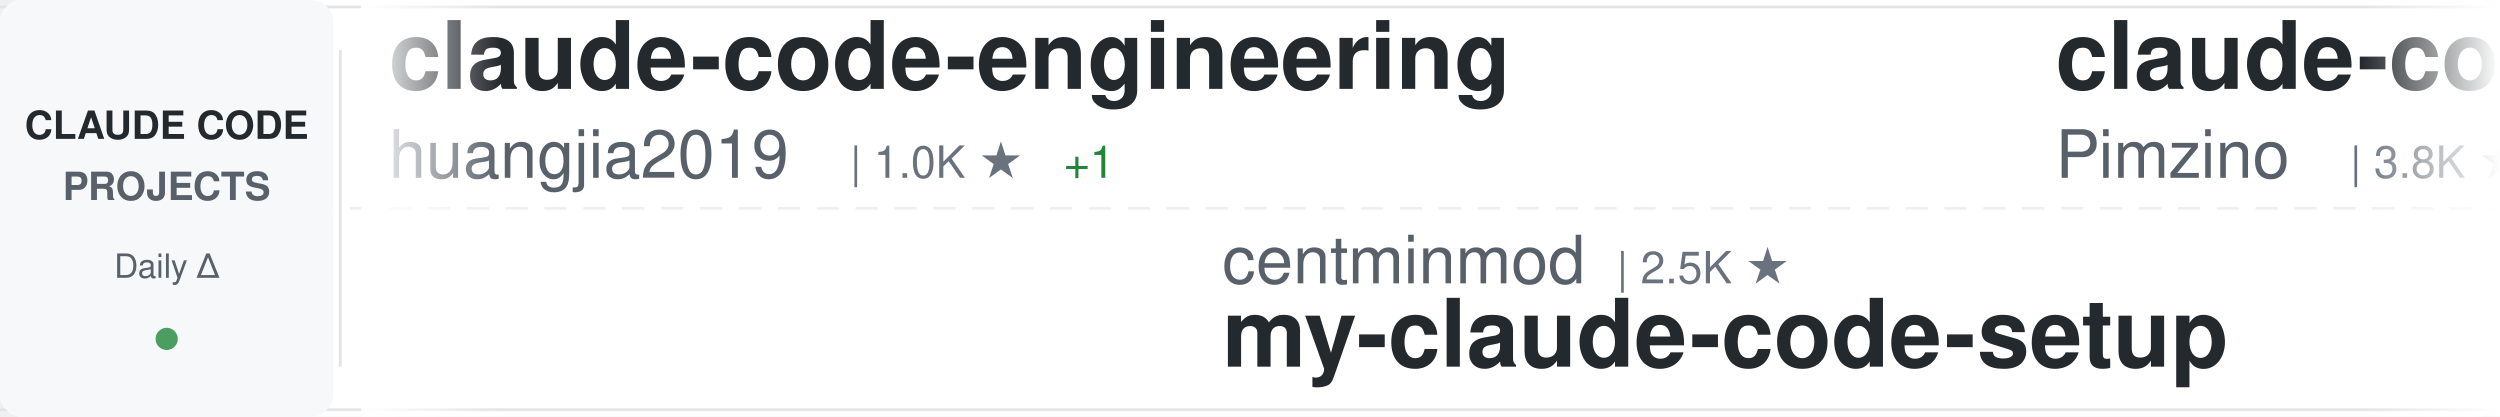
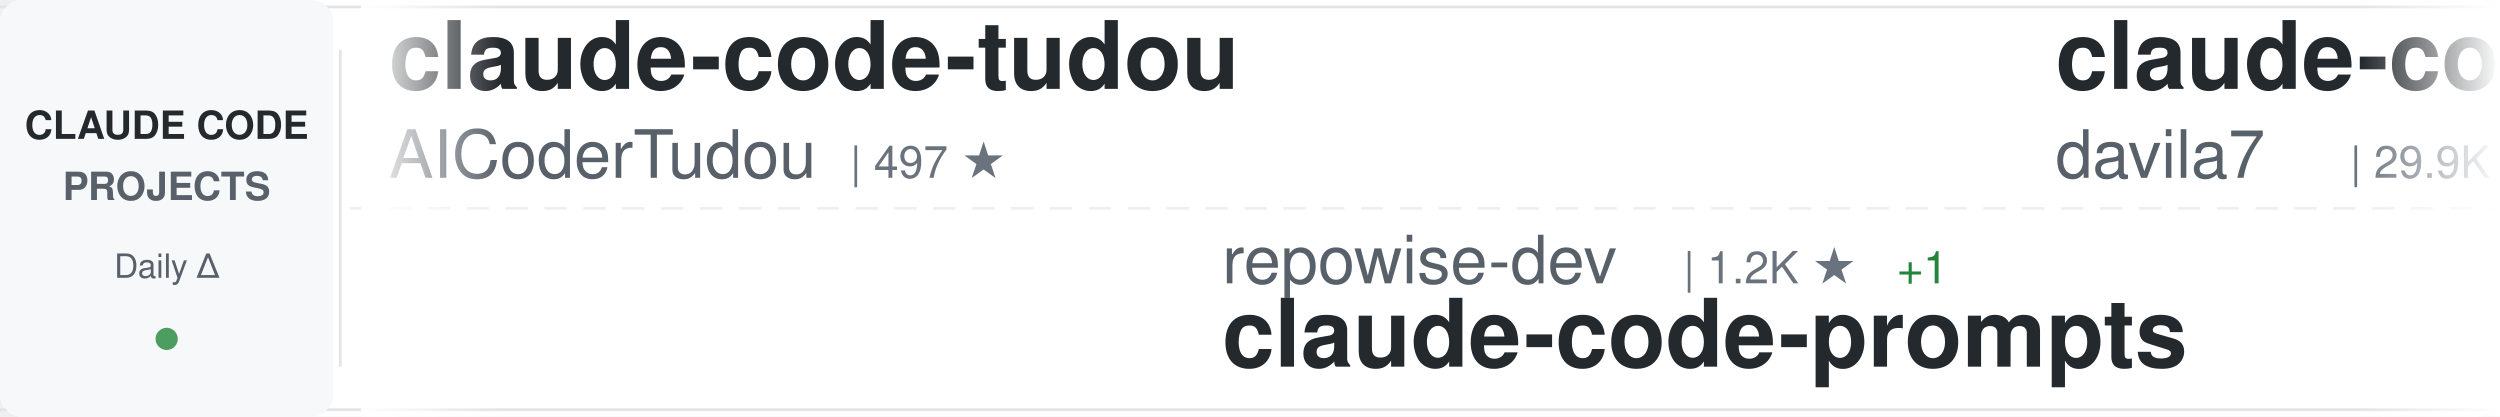
<svg xmlns="http://www.w3.org/2000/svg" width="900" height="150">
  <defs>
    <linearGradient id="awesomeLeftFade" x1="0%" y1="0%" x2="100%" y2="0%">
      <stop offset="0%" style="stop-color:#ffffff;stop-opacity:1" />
      <stop offset="100%" style="stop-color:#ffffff;stop-opacity:0" />
    </linearGradient>
    <linearGradient id="awesomeRightFade" x1="0%" y1="0%" x2="100%" y2="0%">
      <stop offset="0%" style="stop-color:#ffffff;stop-opacity:0" />
      <stop offset="100%" style="stop-color:#ffffff;stop-opacity:1" />
    </linearGradient>
  </defs>
  <rect width="900" height="150" fill="#ffffff" rx="8" />
  <rect x="0" y="2" width="900" height="1" fill="#e1e4e8" />
  <rect x="0" y="147" width="900" height="1" fill="#e1e4e8" />
  <line x1="0" y1="75" x2="900" y2="75" stroke="#e1e4e8" stroke-width="1" stroke-dasharray="8 6" opacity="0.6" />
  <rect x="0" y="0" width="120" height="150" fill="#f6f8fa" rx="8" />
  <text x="60" y="50" font-family="-apple-system, BlinkMacSystemFont, 'Segoe UI', Helvetica, Arial, sans-serif" font-size="14" font-weight="600" fill="#24292e" text-anchor="middle">CLAUDE CODE</text>
  <text x="60" y="72" font-family="-apple-system, BlinkMacSystemFont, 'Segoe UI', Helvetica, Arial, sans-serif" font-size="14" font-weight="600" fill="#586069" text-anchor="middle">PROJECTS</text>
  <text x="60" y="100" font-family="-apple-system, BlinkMacSystemFont, 'Segoe UI', Helvetica, Arial, sans-serif" font-size="12" font-weight="500" fill="#586069" text-anchor="middle">Daily Δ</text>
  <circle cx="60" cy="122" r="4" fill="#22863a" opacity="0.8" />
  <rect x="122" y="18" width="1" height="114" fill="#e1e4e8" />
  <clipPath id="awesomeTickerClip">
    <rect x="130" y="0" width="770" height="150" />
  </clipPath>
  <g clip-path="url(#awesomeTickerClip)">
    <g id="awesomeTickerItems">
      <animateTransform attributeName="transform" attributeType="XML" type="translate" from="0 0" to="-3000 0" dur="54s" repeatCount="indefinite" />
      <g transform="translate(0, 0)">
-         <text x="140" y="32" font-family="-apple-system, BlinkMacSystemFont, 'Segoe UI', Helvetica, Arial, sans-serif" font-size="34" font-weight="600" fill="#24292e">claude-code-engineering</text>
-         <text x="140" y="64" font-family="-apple-system, BlinkMacSystemFont, 'Segoe UI', Helvetica, Arial, sans-serif" font-size="24" font-weight="400" fill="#586069">huangjia2019</text>
-         <text x="306" y="64" font-family="-apple-system, BlinkMacSystemFont, 'Segoe UI', Helvetica, Arial, sans-serif" font-size="16" font-weight="500" fill="#6a737d">| 1.0K ★</text>
-         <text x="383" y="64" font-family="-apple-system, BlinkMacSystemFont, 'Segoe UI', Helvetica, Arial, sans-serif" font-size="16" font-weight="500" fill="#22863a"> +1</text>
+         <text x="140" y="32" font-family="-apple-system, BlinkMacSystemFont, 'Segoe UI', Helvetica, Arial, sans-serif" font-size="34" font-weight="600" fill="#24292e">claude-code-tudou</text>
+         <text x="140" y="64" font-family="-apple-system, BlinkMacSystemFont, 'Segoe UI', Helvetica, Arial, sans-serif" font-size="24" font-weight="400" fill="#586069">AICoderTudou</text>
+         <text x="306" y="64" font-family="-apple-system, BlinkMacSystemFont, 'Segoe UI', Helvetica, Arial, sans-serif" font-size="16" font-weight="500" fill="#6a737d">| 497 ★</text>
      </g>
      <g transform="translate(300, 0)">
-         <text x="140" y="102" font-family="-apple-system, BlinkMacSystemFont, 'Segoe UI', Helvetica, Arial, sans-serif" font-size="24" font-weight="400" fill="#586069">centminmod</text>
-         <text x="282" y="102" font-family="-apple-system, BlinkMacSystemFont, 'Segoe UI', Helvetica, Arial, sans-serif" font-size="16" font-weight="500" fill="#6a737d">| 2.5K ★</text>
-         <text x="140" y="132" font-family="-apple-system, BlinkMacSystemFont, 'Segoe UI', Helvetica, Arial, sans-serif" font-size="34" font-weight="600" fill="#24292e">my-claude-code-setup</text>
+         <text x="140" y="102" font-family="-apple-system, BlinkMacSystemFont, 'Segoe UI', Helvetica, Arial, sans-serif" font-size="24" font-weight="400" fill="#586069">repowise-dev</text>
+         <text x="306" y="102" font-family="-apple-system, BlinkMacSystemFont, 'Segoe UI', Helvetica, Arial, sans-serif" font-size="16" font-weight="500" fill="#6a737d">| 1.2K ★</text>
+         <text x="383" y="102" font-family="-apple-system, BlinkMacSystemFont, 'Segoe UI', Helvetica, Arial, sans-serif" font-size="16" font-weight="500" fill="#22863a"> +1</text>
+         <text x="140" y="132" font-family="-apple-system, BlinkMacSystemFont, 'Segoe UI', Helvetica, Arial, sans-serif" font-size="34" font-weight="600" fill="#24292e">claude-code-prompts</text>
      </g>
      <g transform="translate(600, 0)">
-         <text x="140" y="32" font-family="-apple-system, BlinkMacSystemFont, 'Segoe UI', Helvetica, Arial, sans-serif" font-size="34" font-weight="600" fill="#24292e">claude-code-spec-workflo...</text>
-         <text x="140" y="64" font-family="-apple-system, BlinkMacSystemFont, 'Segoe UI', Helvetica, Arial, sans-serif" font-size="24" font-weight="400" fill="#586069">Pimzino</text>
-         <text x="246" y="64" font-family="-apple-system, BlinkMacSystemFont, 'Segoe UI', Helvetica, Arial, sans-serif" font-size="16" font-weight="500" fill="#6a737d">| 3.8K ★</text>
+         <text x="140" y="32" font-family="-apple-system, BlinkMacSystemFont, 'Segoe UI', Helvetica, Arial, sans-serif" font-size="34" font-weight="600" fill="#24292e">claude-code-templates</text>
+         <text x="140" y="64" font-family="-apple-system, BlinkMacSystemFont, 'Segoe UI', Helvetica, Arial, sans-serif" font-size="24" font-weight="400" fill="#586069">davila7</text>
+         <text x="246" y="64" font-family="-apple-system, BlinkMacSystemFont, 'Segoe UI', Helvetica, Arial, sans-serif" font-size="16" font-weight="500" fill="#6a737d">| 29.9K ★</text>
+         <text x="332" y="64" font-family="-apple-system, BlinkMacSystemFont, 'Segoe UI', Helvetica, Arial, sans-serif" font-size="16" font-weight="500" fill="#22863a"> +1</text>
      </g>
      <g transform="translate(900, 0)">
-         <text x="140" y="102" font-family="-apple-system, BlinkMacSystemFont, 'Segoe UI', Helvetica, Arial, sans-serif" font-size="24" font-weight="400" fill="#586069">KPR111</text>
-         <text x="234" y="102" font-family="-apple-system, BlinkMacSystemFont, 'Segoe UI', Helvetica, Arial, sans-serif" font-size="16" font-weight="500" fill="#6a737d">| 18 ★</text>
-         <text x="140" y="132" font-family="-apple-system, BlinkMacSystemFont, 'Segoe UI', Helvetica, Arial, sans-serif" font-size="34" font-weight="600" fill="#24292e">Claude-Code</text>
+         <text x="140" y="102" font-family="-apple-system, BlinkMacSystemFont, 'Segoe UI', Helvetica, Arial, sans-serif" font-size="24" font-weight="400" fill="#586069">andrew-kramer-inno</text>
+         <text x="378" y="102" font-family="-apple-system, BlinkMacSystemFont, 'Segoe UI', Helvetica, Arial, sans-serif" font-size="16" font-weight="500" fill="#6a737d">| 594 ★</text>
+         <text x="140" y="132" font-family="-apple-system, BlinkMacSystemFont, 'Segoe UI', Helvetica, Arial, sans-serif" font-size="34" font-weight="600" fill="#24292e">claude-code-source-build</text>
      </g>
      <g transform="translate(1200, 0)">
-         <text x="140" y="32" font-family="-apple-system, BlinkMacSystemFont, 'Segoe UI', Helvetica, Arial, sans-serif" font-size="34" font-weight="600" fill="#24292e">claude-code-source-build</text>
-         <text x="140" y="64" font-family="-apple-system, BlinkMacSystemFont, 'Segoe UI', Helvetica, Arial, sans-serif" font-size="24" font-weight="400" fill="#586069">andrew-kramer-inno</text>
-         <text x="378" y="64" font-family="-apple-system, BlinkMacSystemFont, 'Segoe UI', Helvetica, Arial, sans-serif" font-size="16" font-weight="500" fill="#6a737d">| 594 ★</text>
+         <text x="140" y="32" font-family="-apple-system, BlinkMacSystemFont, 'Segoe UI', Helvetica, Arial, sans-serif" font-size="34" font-weight="600" fill="#24292e">claude-code-skills</text>
+         <text x="140" y="64" font-family="-apple-system, BlinkMacSystemFont, 'Segoe UI', Helvetica, Arial, sans-serif" font-size="24" font-weight="400" fill="#586069">daymade</text>
+         <text x="246" y="64" font-family="-apple-system, BlinkMacSystemFont, 'Segoe UI', Helvetica, Arial, sans-serif" font-size="16" font-weight="500" fill="#6a737d">| 1.3K ★</text>
+         <text x="323" y="64" font-family="-apple-system, BlinkMacSystemFont, 'Segoe UI', Helvetica, Arial, sans-serif" font-size="16" font-weight="500" fill="#22863a"> +1</text>
      </g>
      <g transform="translate(1500, 0)">
-         <text x="140" y="102" font-family="-apple-system, BlinkMacSystemFont, 'Segoe UI', Helvetica, Arial, sans-serif" font-size="24" font-weight="400" fill="#586069">edmund-io</text>
-         <text x="270" y="102" font-family="-apple-system, BlinkMacSystemFont, 'Segoe UI', Helvetica, Arial, sans-serif" font-size="16" font-weight="500" fill="#6a737d">| 1.5K ★</text>
+         <text x="140" y="102" font-family="-apple-system, BlinkMacSystemFont, 'Segoe UI', Helvetica, Arial, sans-serif" font-size="24" font-weight="400" fill="#586069">pedrohcgs</text>
+         <text x="270" y="102" font-family="-apple-system, BlinkMacSystemFont, 'Segoe UI', Helvetica, Arial, sans-serif" font-size="16" font-weight="500" fill="#6a737d">| 1.4K ★</text>
        <text x="347" y="102" font-family="-apple-system, BlinkMacSystemFont, 'Segoe UI', Helvetica, Arial, sans-serif" font-size="16" font-weight="500" fill="#22863a"> +1</text>
-         <text x="140" y="132" font-family="-apple-system, BlinkMacSystemFont, 'Segoe UI', Helvetica, Arial, sans-serif" font-size="34" font-weight="600" fill="#24292e">edmunds-claude-code</text>
+         <text x="140" y="132" font-family="-apple-system, BlinkMacSystemFont, 'Segoe UI', Helvetica, Arial, sans-serif" font-size="34" font-weight="600" fill="#24292e">claude-code-my-workflow</text>
      </g>
      <g transform="translate(1800, 0)">
-         <text x="140" y="32" font-family="-apple-system, BlinkMacSystemFont, 'Segoe UI', Helvetica, Arial, sans-serif" font-size="34" font-weight="600" fill="#24292e">claude-code-guide</text>
-         <text x="140" y="64" font-family="-apple-system, BlinkMacSystemFont, 'Segoe UI', Helvetica, Arial, sans-serif" font-size="24" font-weight="400" fill="#586069">Cranot</text>
-         <text x="234" y="64" font-family="-apple-system, BlinkMacSystemFont, 'Segoe UI', Helvetica, Arial, sans-serif" font-size="16" font-weight="500" fill="#6a737d">| 2.9K ★</text>
+         <text x="140" y="32" font-family="-apple-system, BlinkMacSystemFont, 'Segoe UI', Helvetica, Arial, sans-serif" font-size="34" font-weight="600" fill="#24292e">claude-code-local</text>
+         <text x="140" y="64" font-family="-apple-system, BlinkMacSystemFont, 'Segoe UI', Helvetica, Arial, sans-serif" font-size="24" font-weight="400" fill="#586069">nicedreamzapp</text>
+         <text x="318" y="64" font-family="-apple-system, BlinkMacSystemFont, 'Segoe UI', Helvetica, Arial, sans-serif" font-size="16" font-weight="500" fill="#6a737d">| 3.0K ★</text>
+         <text x="395" y="64" font-family="-apple-system, BlinkMacSystemFont, 'Segoe UI', Helvetica, Arial, sans-serif" font-size="16" font-weight="500" fill="#22863a"> +3</text>
      </g>
      <g transform="translate(2100, 0)">
-         <text x="140" y="102" font-family="-apple-system, BlinkMacSystemFont, 'Segoe UI', Helvetica, Arial, sans-serif" font-size="24" font-weight="400" fill="#586069">ChrisWiles</text>
-         <text x="282" y="102" font-family="-apple-system, BlinkMacSystemFont, 'Segoe UI', Helvetica, Arial, sans-serif" font-size="16" font-weight="500" fill="#6a737d">| 6.0K ★</text>
-         <text x="140" y="132" font-family="-apple-system, BlinkMacSystemFont, 'Segoe UI', Helvetica, Arial, sans-serif" font-size="34" font-weight="600" fill="#24292e">claude-code-showcase</text>
+         <text x="140" y="102" font-family="-apple-system, BlinkMacSystemFont, 'Segoe UI', Helvetica, Arial, sans-serif" font-size="24" font-weight="400" fill="#586069">Yeachan-Heo</text>
+         <text x="294" y="102" font-family="-apple-system, BlinkMacSystemFont, 'Segoe UI', Helvetica, Arial, sans-serif" font-size="16" font-weight="500" fill="#6a737d">| 38.0K ★</text>
+         <text x="380" y="102" font-family="-apple-system, BlinkMacSystemFont, 'Segoe UI', Helvetica, Arial, sans-serif" font-size="16" font-weight="500" fill="#22863a"> +4</text>
+         <text x="140" y="132" font-family="-apple-system, BlinkMacSystemFont, 'Segoe UI', Helvetica, Arial, sans-serif" font-size="34" font-weight="600" fill="#24292e">oh-my-claudecode</text>
      </g>
      <g transform="translate(2400, 0)">
-         <text x="140" y="32" font-family="-apple-system, BlinkMacSystemFont, 'Segoe UI', Helvetica, Arial, sans-serif" font-size="34" font-weight="600" fill="#24292e">ClaudeCode</text>
-         <text x="140" y="64" font-family="-apple-system, BlinkMacSystemFont, 'Segoe UI', Helvetica, Arial, sans-serif" font-size="24" font-weight="400" fill="#586069">guanshan</text>
-         <text x="258" y="64" font-family="-apple-system, BlinkMacSystemFont, 'Segoe UI', Helvetica, Arial, sans-serif" font-size="16" font-weight="500" fill="#6a737d">| 61 ★</text>
+         <text x="140" y="32" font-family="-apple-system, BlinkMacSystemFont, 'Segoe UI', Helvetica, Arial, sans-serif" font-size="34" font-weight="600" fill="#24292e">Open-ClaudeCode</text>
+         <text x="140" y="64" font-family="-apple-system, BlinkMacSystemFont, 'Segoe UI', Helvetica, Arial, sans-serif" font-size="24" font-weight="400" fill="#586069">LING71671</text>
+         <text x="270" y="64" font-family="-apple-system, BlinkMacSystemFont, 'Segoe UI', Helvetica, Arial, sans-serif" font-size="16" font-weight="500" fill="#6a737d">| 927 ★</text>
      </g>
      <g transform="translate(2700, 0)">
-         <text x="140" y="102" font-family="-apple-system, BlinkMacSystemFont, 'Segoe UI', Helvetica, Arial, sans-serif" font-size="24" font-weight="400" fill="#586069">zebbern</text>
-         <text x="246" y="102" font-family="-apple-system, BlinkMacSystemFont, 'Segoe UI', Helvetica, Arial, sans-serif" font-size="16" font-weight="500" fill="#6a737d">| 4.4K ★</text>
-         <text x="323" y="102" font-family="-apple-system, BlinkMacSystemFont, 'Segoe UI', Helvetica, Arial, sans-serif" font-size="16" font-weight="500" fill="#22863a"> +2</text>
-         <text x="140" y="132" font-family="-apple-system, BlinkMacSystemFont, 'Segoe UI', Helvetica, Arial, sans-serif" font-size="34" font-weight="600" fill="#24292e">claude-code-guide</text>
+         <text x="140" y="102" font-family="-apple-system, BlinkMacSystemFont, 'Segoe UI', Helvetica, Arial, sans-serif" font-size="24" font-weight="400" fill="#586069">Chachamaru127</text>
+         <text x="318" y="102" font-family="-apple-system, BlinkMacSystemFont, 'Segoe UI', Helvetica, Arial, sans-serif" font-size="16" font-weight="500" fill="#6a737d">| 3.0K ★</text>
+         <text x="140" y="132" font-family="-apple-system, BlinkMacSystemFont, 'Segoe UI', Helvetica, Arial, sans-serif" font-size="34" font-weight="600" fill="#24292e">claude-code-harness</text>
      </g>
      <g transform="translate(3000, 0)">
-         <text x="140" y="32" font-family="-apple-system, BlinkMacSystemFont, 'Segoe UI', Helvetica, Arial, sans-serif" font-size="34" font-weight="600" fill="#24292e">claude-code-engineering</text>
-         <text x="140" y="64" font-family="-apple-system, BlinkMacSystemFont, 'Segoe UI', Helvetica, Arial, sans-serif" font-size="24" font-weight="400" fill="#586069">huangjia2019</text>
-         <text x="306" y="64" font-family="-apple-system, BlinkMacSystemFont, 'Segoe UI', Helvetica, Arial, sans-serif" font-size="16" font-weight="500" fill="#6a737d">| 1.0K ★</text>
-         <text x="383" y="64" font-family="-apple-system, BlinkMacSystemFont, 'Segoe UI', Helvetica, Arial, sans-serif" font-size="16" font-weight="500" fill="#22863a"> +1</text>
+         <text x="140" y="32" font-family="-apple-system, BlinkMacSystemFont, 'Segoe UI', Helvetica, Arial, sans-serif" font-size="34" font-weight="600" fill="#24292e">claude-code-tudou</text>
+         <text x="140" y="64" font-family="-apple-system, BlinkMacSystemFont, 'Segoe UI', Helvetica, Arial, sans-serif" font-size="24" font-weight="400" fill="#586069">AICoderTudou</text>
+         <text x="306" y="64" font-family="-apple-system, BlinkMacSystemFont, 'Segoe UI', Helvetica, Arial, sans-serif" font-size="16" font-weight="500" fill="#6a737d">| 497 ★</text>
      </g>
      <g transform="translate(3300, 0)">
-         <text x="140" y="102" font-family="-apple-system, BlinkMacSystemFont, 'Segoe UI', Helvetica, Arial, sans-serif" font-size="24" font-weight="400" fill="#586069">centminmod</text>
-         <text x="282" y="102" font-family="-apple-system, BlinkMacSystemFont, 'Segoe UI', Helvetica, Arial, sans-serif" font-size="16" font-weight="500" fill="#6a737d">| 2.5K ★</text>
-         <text x="140" y="132" font-family="-apple-system, BlinkMacSystemFont, 'Segoe UI', Helvetica, Arial, sans-serif" font-size="34" font-weight="600" fill="#24292e">my-claude-code-setup</text>
+         <text x="140" y="102" font-family="-apple-system, BlinkMacSystemFont, 'Segoe UI', Helvetica, Arial, sans-serif" font-size="24" font-weight="400" fill="#586069">repowise-dev</text>
+         <text x="306" y="102" font-family="-apple-system, BlinkMacSystemFont, 'Segoe UI', Helvetica, Arial, sans-serif" font-size="16" font-weight="500" fill="#6a737d">| 1.2K ★</text>
+         <text x="383" y="102" font-family="-apple-system, BlinkMacSystemFont, 'Segoe UI', Helvetica, Arial, sans-serif" font-size="16" font-weight="500" fill="#22863a"> +1</text>
+         <text x="140" y="132" font-family="-apple-system, BlinkMacSystemFont, 'Segoe UI', Helvetica, Arial, sans-serif" font-size="34" font-weight="600" fill="#24292e">claude-code-prompts</text>
      </g>
      <g transform="translate(3600, 0)">
-         <text x="140" y="32" font-family="-apple-system, BlinkMacSystemFont, 'Segoe UI', Helvetica, Arial, sans-serif" font-size="34" font-weight="600" fill="#24292e">claude-code-spec-workflo...</text>
-         <text x="140" y="64" font-family="-apple-system, BlinkMacSystemFont, 'Segoe UI', Helvetica, Arial, sans-serif" font-size="24" font-weight="400" fill="#586069">Pimzino</text>
-         <text x="246" y="64" font-family="-apple-system, BlinkMacSystemFont, 'Segoe UI', Helvetica, Arial, sans-serif" font-size="16" font-weight="500" fill="#6a737d">| 3.8K ★</text>
+         <text x="140" y="32" font-family="-apple-system, BlinkMacSystemFont, 'Segoe UI', Helvetica, Arial, sans-serif" font-size="34" font-weight="600" fill="#24292e">claude-code-templates</text>
+         <text x="140" y="64" font-family="-apple-system, BlinkMacSystemFont, 'Segoe UI', Helvetica, Arial, sans-serif" font-size="24" font-weight="400" fill="#586069">davila7</text>
+         <text x="246" y="64" font-family="-apple-system, BlinkMacSystemFont, 'Segoe UI', Helvetica, Arial, sans-serif" font-size="16" font-weight="500" fill="#6a737d">| 29.9K ★</text>
+         <text x="332" y="64" font-family="-apple-system, BlinkMacSystemFont, 'Segoe UI', Helvetica, Arial, sans-serif" font-size="16" font-weight="500" fill="#22863a"> +1</text>
      </g>
      <g transform="translate(3900, 0)">
-         <text x="140" y="102" font-family="-apple-system, BlinkMacSystemFont, 'Segoe UI', Helvetica, Arial, sans-serif" font-size="24" font-weight="400" fill="#586069">KPR111</text>
-         <text x="234" y="102" font-family="-apple-system, BlinkMacSystemFont, 'Segoe UI', Helvetica, Arial, sans-serif" font-size="16" font-weight="500" fill="#6a737d">| 18 ★</text>
-         <text x="140" y="132" font-family="-apple-system, BlinkMacSystemFont, 'Segoe UI', Helvetica, Arial, sans-serif" font-size="34" font-weight="600" fill="#24292e">Claude-Code</text>
+         <text x="140" y="102" font-family="-apple-system, BlinkMacSystemFont, 'Segoe UI', Helvetica, Arial, sans-serif" font-size="24" font-weight="400" fill="#586069">andrew-kramer-inno</text>
+         <text x="378" y="102" font-family="-apple-system, BlinkMacSystemFont, 'Segoe UI', Helvetica, Arial, sans-serif" font-size="16" font-weight="500" fill="#6a737d">| 594 ★</text>
+         <text x="140" y="132" font-family="-apple-system, BlinkMacSystemFont, 'Segoe UI', Helvetica, Arial, sans-serif" font-size="34" font-weight="600" fill="#24292e">claude-code-source-build</text>
      </g>
    </g>
  </g>
  <rect x="130" y="0" width="50" height="150" fill="url(#awesomeLeftFade)" />
  <rect x="850" y="0" width="50" height="150" fill="url(#awesomeRightFade)" />
</svg>
